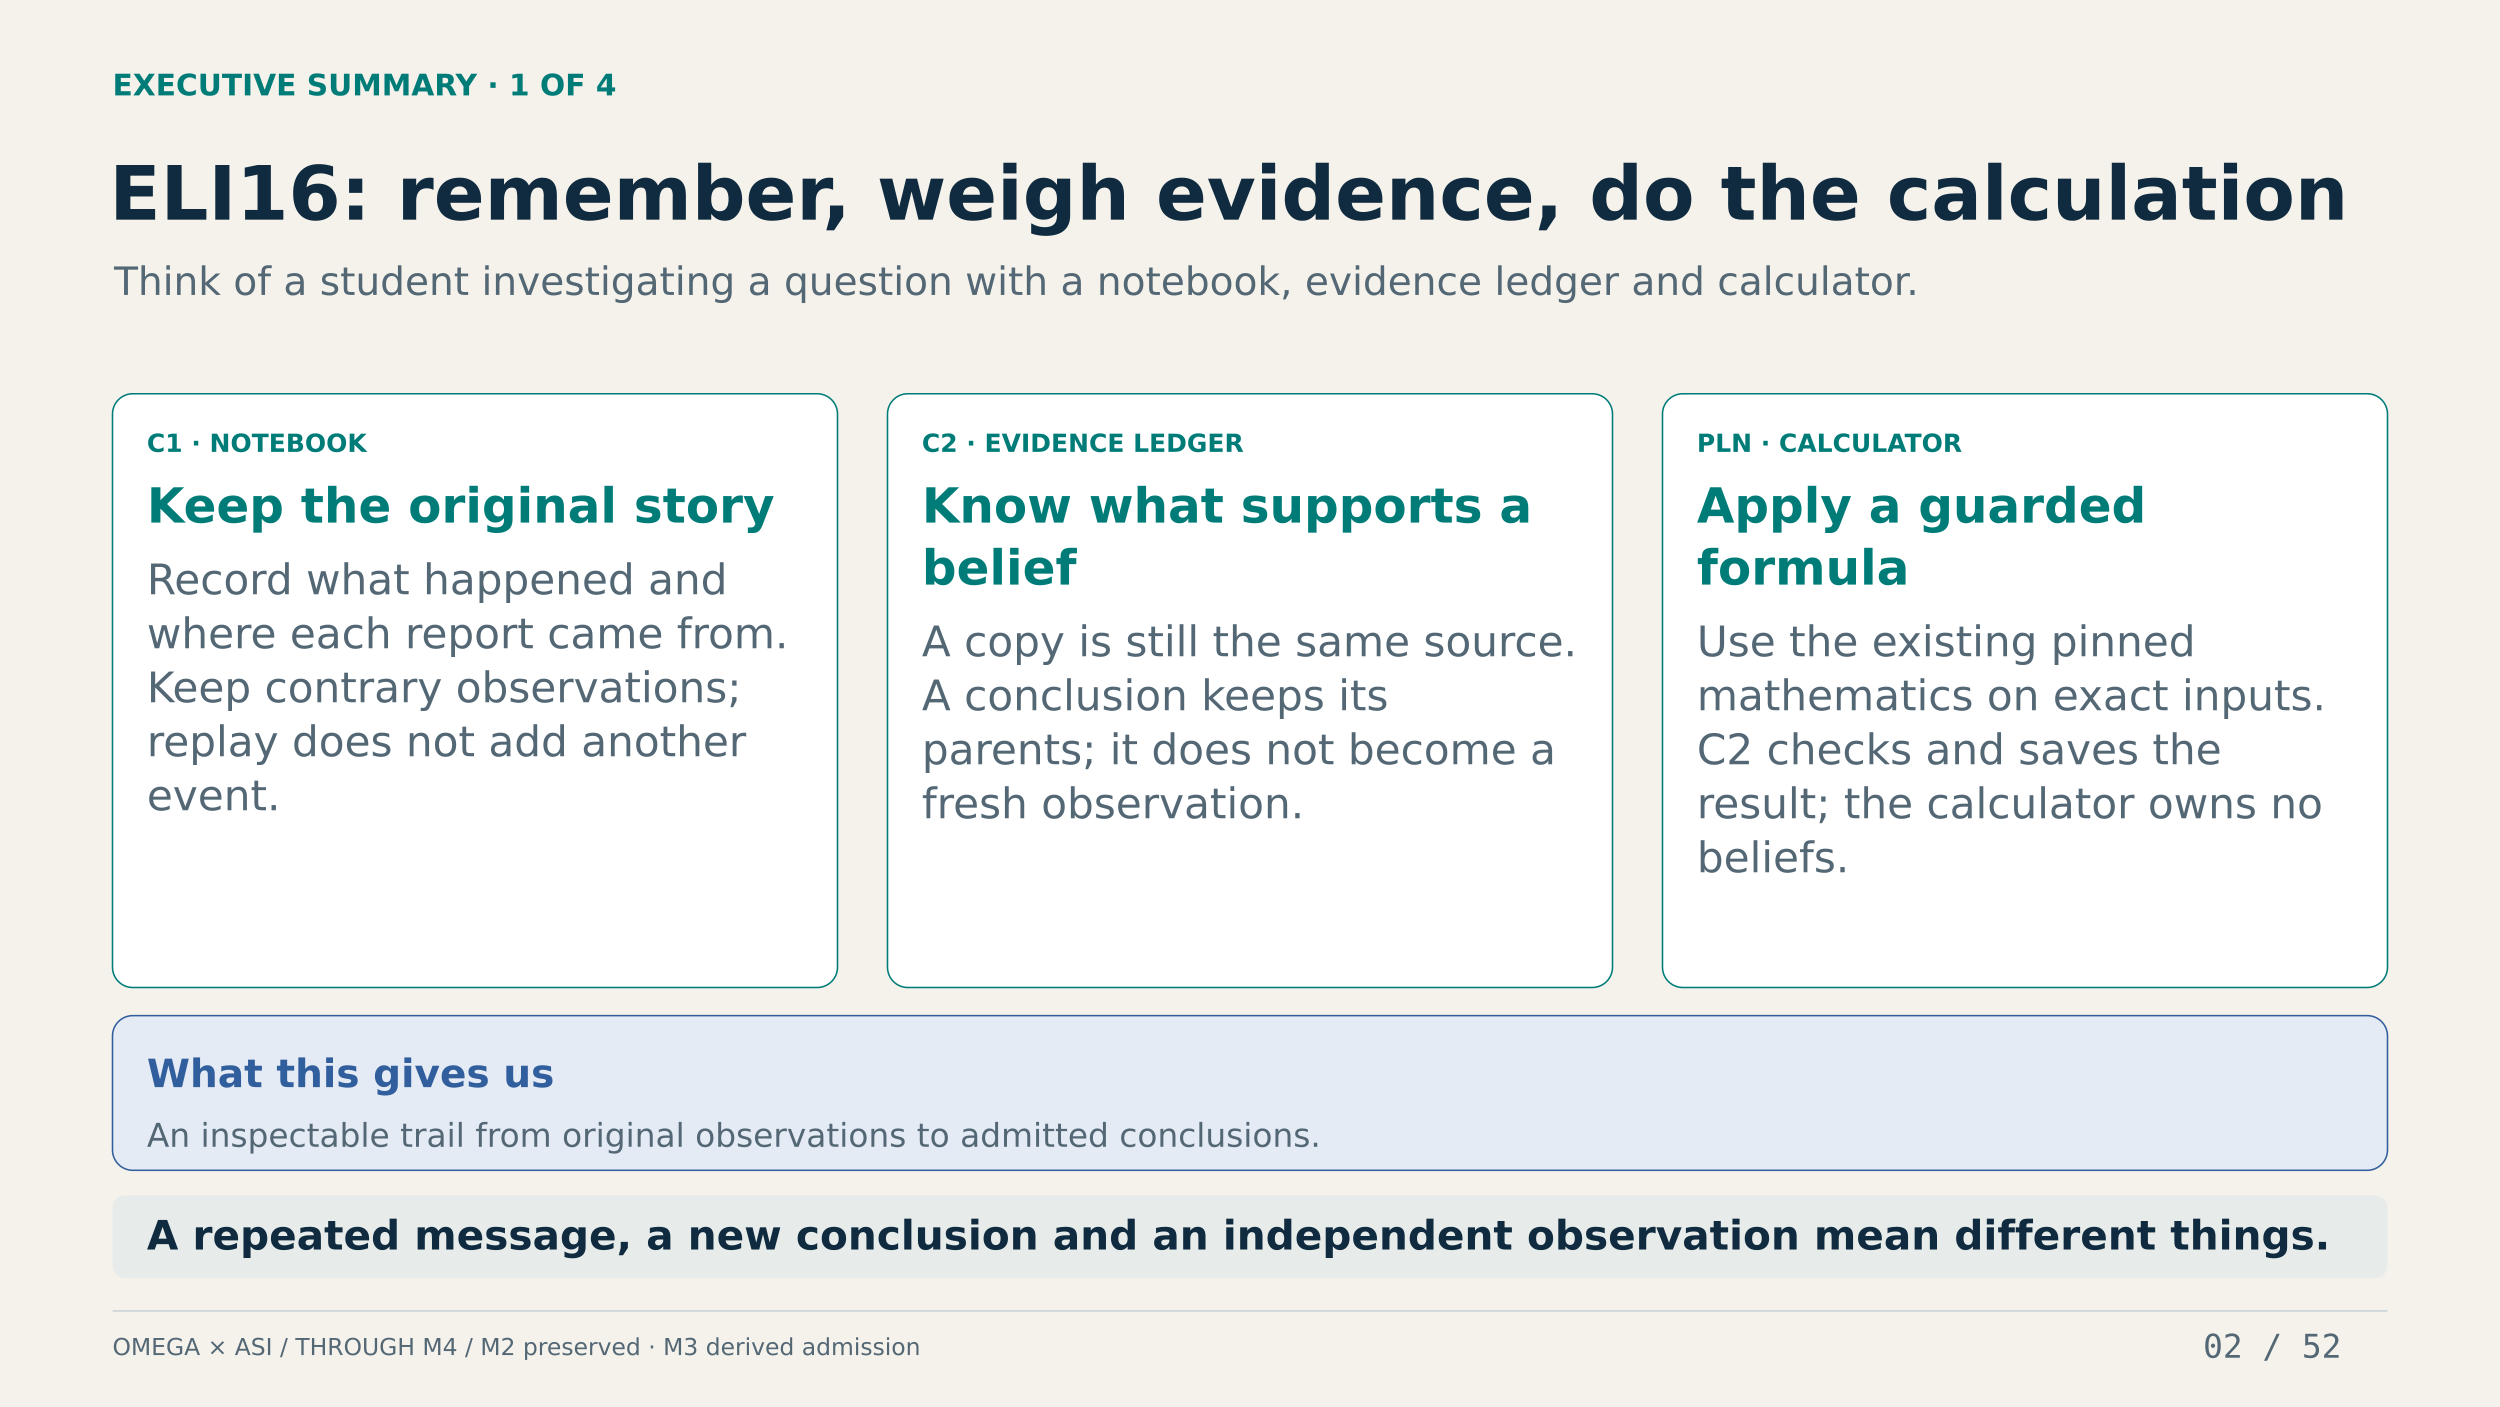
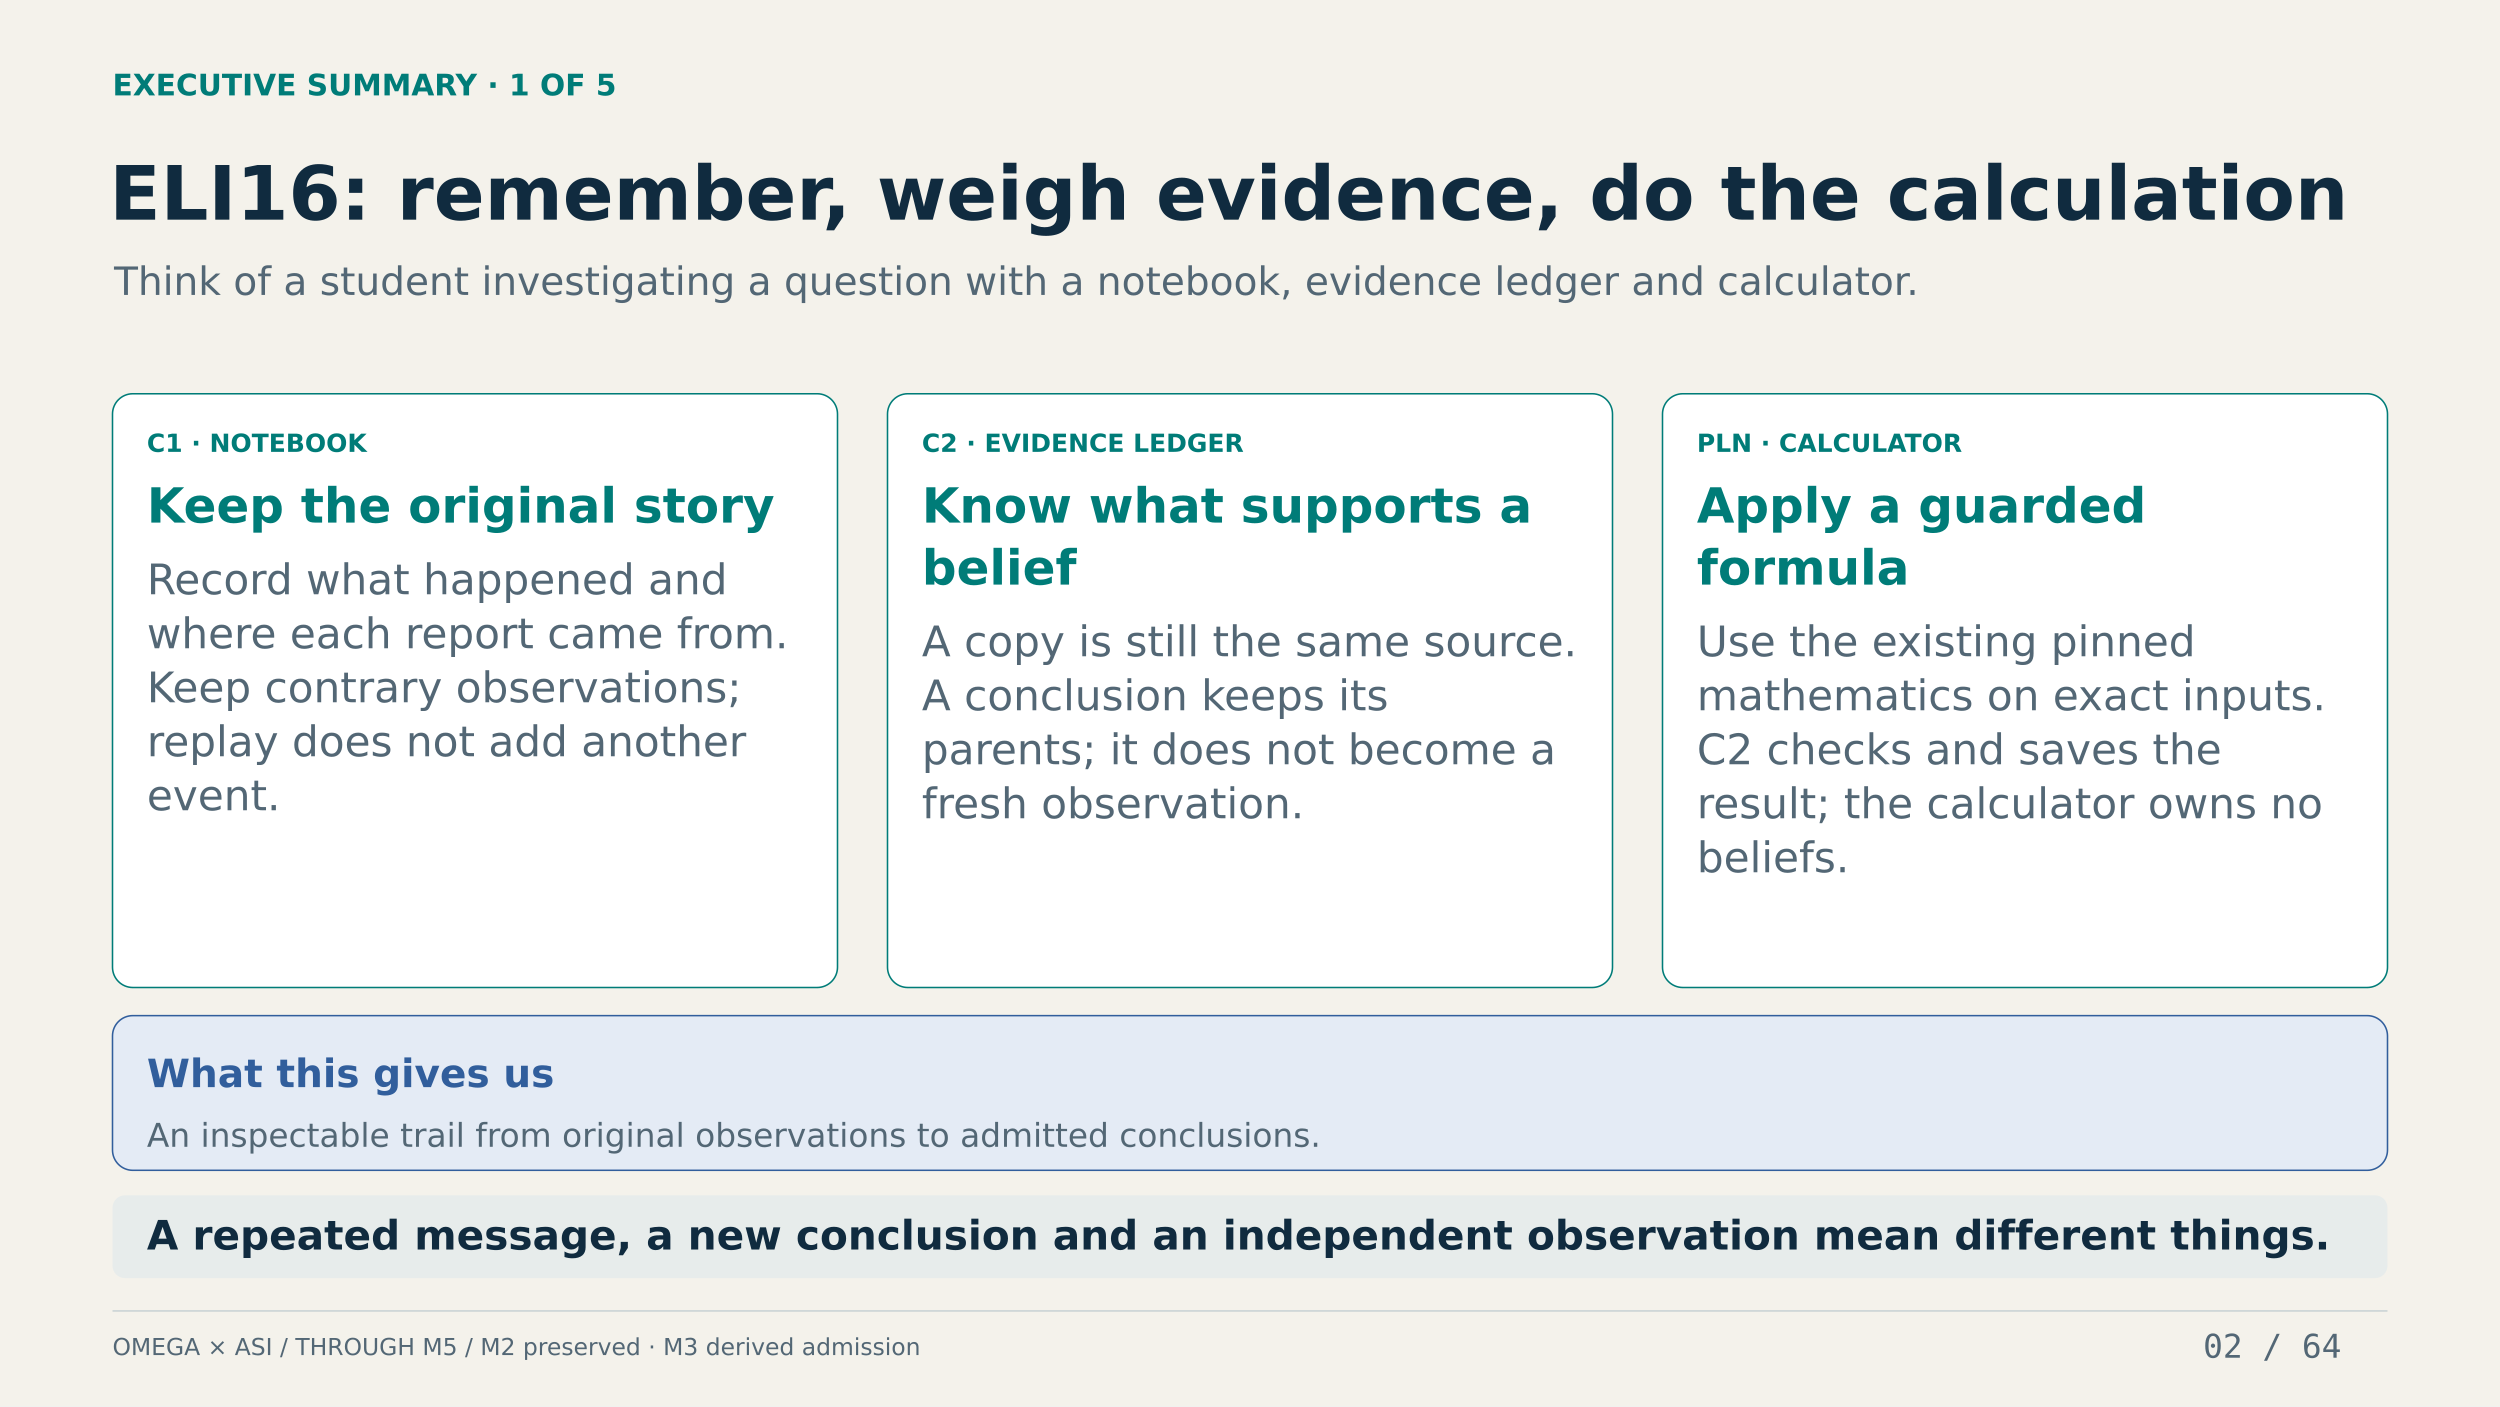
<svg xmlns="http://www.w3.org/2000/svg" width="1600" height="900" viewBox="0 0 1600 900" role="img" aria-labelledby="title desc">
  <rect width="1600" height="900" fill="#F4F2EB" />
-   <text x="72" y="61.05" font-family="DejaVu Sans" font-size="19" font-weight="700" fill="#007C78">EXECUTIVE SUMMARY · 1 OF 4</text>
+   <text x="72" y="61.05" font-family="DejaVu Sans" font-size="19" font-weight="700" fill="#007C78">EXECUTIVE SUMMARY · 1 OF 5</text>
  <text x="70" y="140.6" font-family="DejaVu Sans" font-size="48" font-weight="700" fill="#102B3F">ELI16: remember, weigh evidence, do the calculation</text>
  <text x="73" y="188.75" font-family="DejaVu Sans" font-size="25" font-weight="400" fill="#536775">Think of a student investigating a question with a notebook, evidence ledger and calculator.</text>
  <rect x="72" y="252" width="464" height="380" rx="13" fill="#FFFFFF" stroke="#007C78" />
  <text x="94" y="289.2" font-family="DejaVu Sans" font-size="16" font-weight="700" fill="#007C78">C1 · NOTEBOOK</text>
  <text x="94" y="334.45" font-family="DejaVu Sans" font-size="31" font-weight="700" fill="#007C78">Keep the original story</text>
  <text x="94" y="380.33" font-family="DejaVu Sans" font-size="27" font-weight="400" fill="#536775">Record what happened and</text>
  <text x="94" y="414.89" font-family="DejaVu Sans" font-size="27" font-weight="400" fill="#536775">where each report came from.</text>
  <text x="94" y="449.45" font-family="DejaVu Sans" font-size="27" font-weight="400" fill="#536775">Keep contrary observations;</text>
  <text x="94" y="484.01" font-family="DejaVu Sans" font-size="27" font-weight="400" fill="#536775">replay does not add another</text>
  <text x="94" y="518.57" font-family="DejaVu Sans" font-size="27" font-weight="400" fill="#536775">event.</text>
  <rect x="568" y="252" width="464" height="380" rx="13" fill="#FFFFFF" stroke="#007C78" />
  <text x="590" y="289.2" font-family="DejaVu Sans" font-size="16" font-weight="700" fill="#007C78">C2 · EVIDENCE LEDGER</text>
  <text x="590" y="334.45" font-family="DejaVu Sans" font-size="31" font-weight="700" fill="#007C78">Know what supports a</text>
  <text x="590" y="374.13" font-family="DejaVu Sans" font-size="31" font-weight="700" fill="#007C78">belief</text>
  <text x="590" y="420.01" font-family="DejaVu Sans" font-size="27" font-weight="400" fill="#536775">A copy is still the same source.</text>
  <text x="590" y="454.57" font-family="DejaVu Sans" font-size="27" font-weight="400" fill="#536775">A conclusion keeps its</text>
  <text x="590" y="489.13" font-family="DejaVu Sans" font-size="27" font-weight="400" fill="#536775">parents; it does not become a</text>
  <text x="590" y="523.69" font-family="DejaVu Sans" font-size="27" font-weight="400" fill="#536775">fresh observation.</text>
  <rect x="1064" y="252" width="464" height="380" rx="13" fill="#FFFFFF" stroke="#007C78" />
  <text x="1086" y="289.2" font-family="DejaVu Sans" font-size="16" font-weight="700" fill="#007C78">PLN · CALCULATOR</text>
  <text x="1086" y="334.45" font-family="DejaVu Sans" font-size="31" font-weight="700" fill="#007C78">Apply a guarded</text>
  <text x="1086" y="374.13" font-family="DejaVu Sans" font-size="31" font-weight="700" fill="#007C78">formula</text>
  <text x="1086" y="420.01" font-family="DejaVu Sans" font-size="27" font-weight="400" fill="#536775">Use the existing pinned</text>
  <text x="1086" y="454.57" font-family="DejaVu Sans" font-size="27" font-weight="400" fill="#536775">mathematics on exact inputs.</text>
  <text x="1086" y="489.13" font-family="DejaVu Sans" font-size="27" font-weight="400" fill="#536775">C2 checks and saves the</text>
  <text x="1086" y="523.69" font-family="DejaVu Sans" font-size="27" font-weight="400" fill="#536775">result; the calculator owns no</text>
  <text x="1086" y="558.25" font-family="DejaVu Sans" font-size="27" font-weight="400" fill="#536775">beliefs.</text>
  <rect x="72" y="650" width="1456" height="99" rx="13" fill="#E4EBF5" stroke="#315E9C" />
  <text x="94" y="695.75" font-family="DejaVu Sans" font-size="25" font-weight="700" fill="#315E9C">What this gives us</text>
  <text x="94" y="733.95" font-family="DejaVu Sans" font-size="21" font-weight="400" fill="#536775">An inspectable trail from original observations to admitted conclusions.</text>
  <rect x="72" y="765" width="1456" height="53" rx="8" fill="#E7ECEB" />
  <text x="94" y="799.7" font-family="DejaVu Sans" font-size="26" font-weight="700" fill="#102B3F">A repeated message, a new conclusion and an independent observation mean different things.</text>
  <line x1="72" y1="839" x2="1528" y2="839" stroke="#C9D2D4" stroke-width="1" />
-   <text x="72" y="867.25" font-family="DejaVu Sans" font-size="15" font-weight="400" fill="#536775">OMEGA × ASI / THROUGH M4 / M2 preserved · M3 derived admission</text>
-   <text x="1410" y="868.95" font-family="DejaVu Sans Mono" font-size="21" font-weight="400" fill="#536775">02 / 52</text>
+   <text x="72" y="867.25" font-family="DejaVu Sans" font-size="15" font-weight="400" fill="#536775">OMEGA × ASI / THROUGH M5 / M2 preserved · M3 derived admission</text>
+   <text x="1410" y="868.95" font-family="DejaVu Sans Mono" font-size="21" font-weight="400" fill="#536775">02 / 64</text>
</svg>
